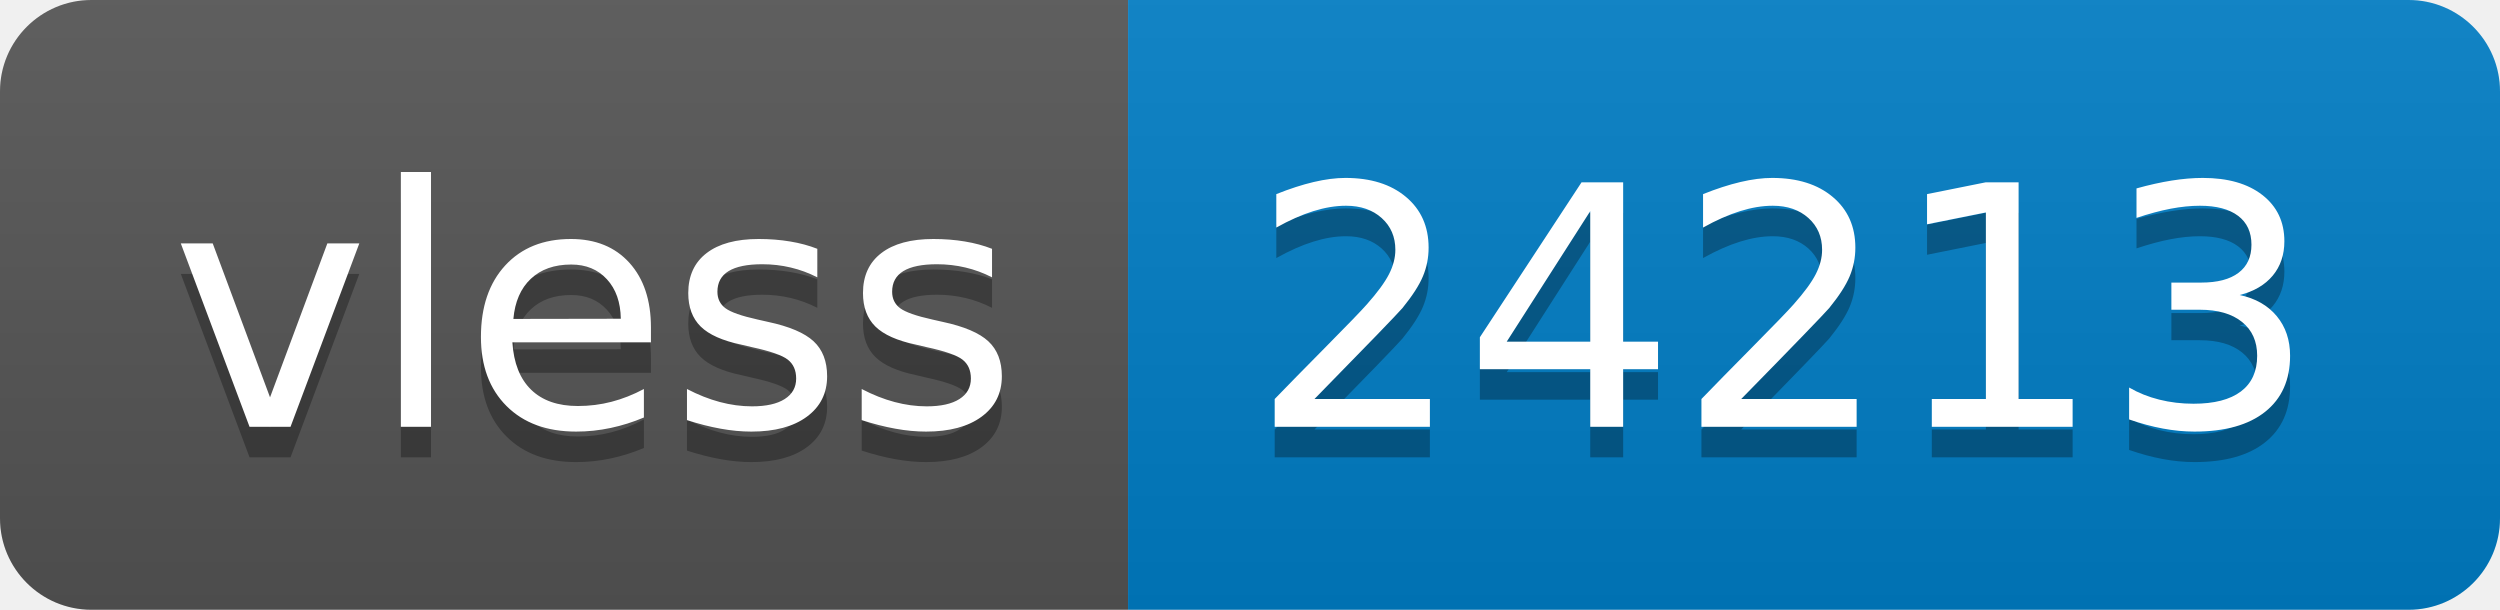
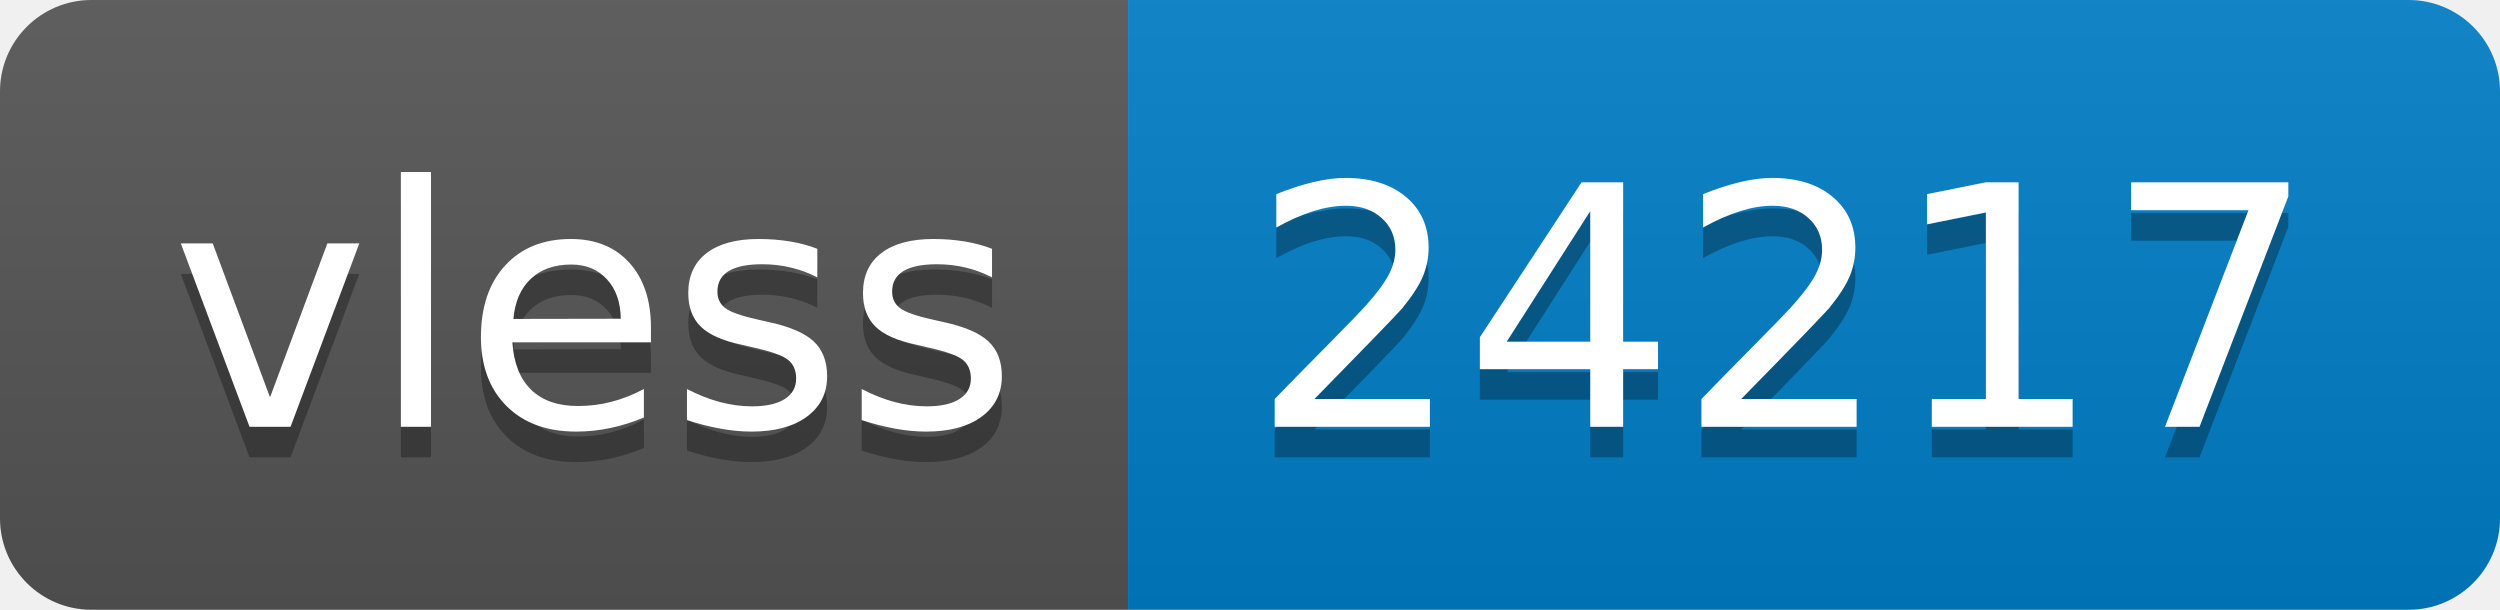
- <svg xmlns="http://www.w3.org/2000/svg" width="82" height="20" role="img" aria-label="vless: 24213">
+ <svg xmlns="http://www.w3.org/2000/svg" width="82" height="20" role="img" aria-label="vless: 24217">
  <linearGradient id="s" x2="0" y2="100%">
    <stop offset="0" stop-color="#bbb" stop-opacity=".1" />
    <stop offset="1" stop-opacity=".1" />
  </linearGradient>
  <clipPath id="r">
    <rect width="82" height="20" rx="3" fill="#fff" />
  </clipPath>
  <g clip-path="url(#r)">
    <rect width="37" height="20" fill="#555" />
    <rect x="37" width="45" height="20" fill="#007ec6" />
    <rect width="82" height="20" fill="url(#s)" />
  </g>
  <g fill="#fff" text-anchor="middle" font-family="Verdana,Geneva,DejaVu Sans,sans-serif" text-rendering="geometricPrecision" font-size="110">
    <text aria-hidden="true" x="195" y="150" fill="#010101" fill-opacity=".3" transform="scale(.1)" textLength="270">vless</text>
    <text x="195" y="140" transform="scale(.1)" fill="#fff" textLength="270">vless</text>
-     <text aria-hidden="true" x="585" y="150" fill="#010101" fill-opacity=".3" transform="scale(.1)" textLength="350">24213</text>
-     <text x="585" y="140" transform="scale(.1)" fill="#fff" textLength="350">24213</text>
+     <text aria-hidden="true" x="585" y="150" fill="#010101" fill-opacity=".3" transform="scale(.1)" textLength="350">24217</text>
+     <text x="585" y="140" transform="scale(.1)" fill="#fff" textLength="350">24217</text>
  </g>
</svg>
